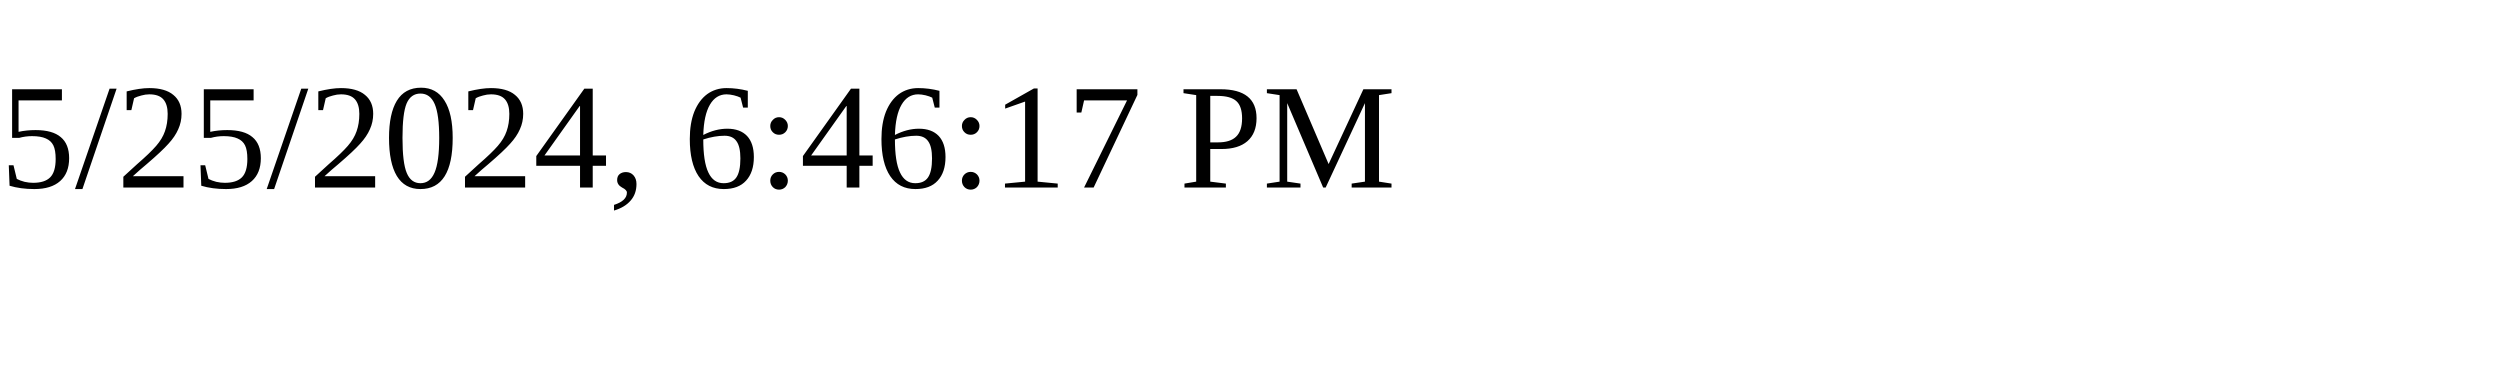
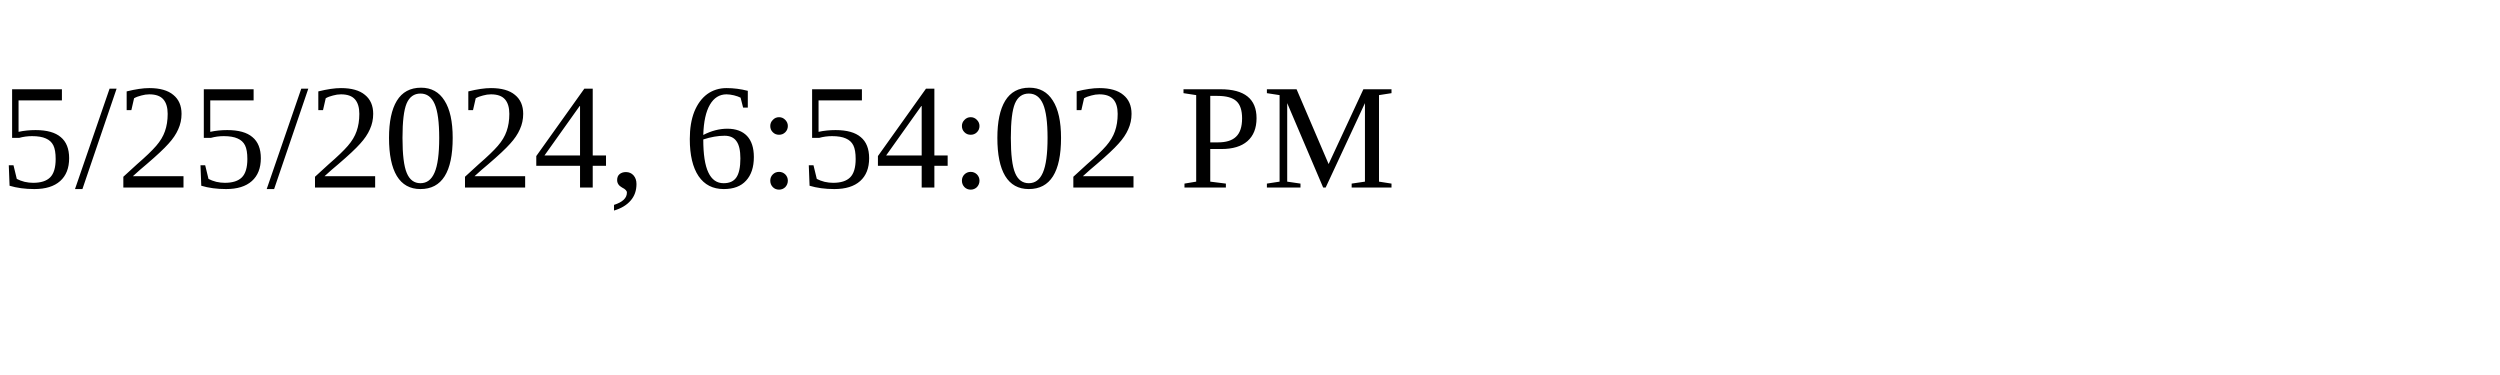
<svg xmlns="http://www.w3.org/2000/svg" height="30" width="200">
-   <text x="0" y="15">5/25/2024, 6:46:17 PM</text>
+   <text x="0" y="15">5/25/2024, 6:54:02 PM</text>
</svg>
